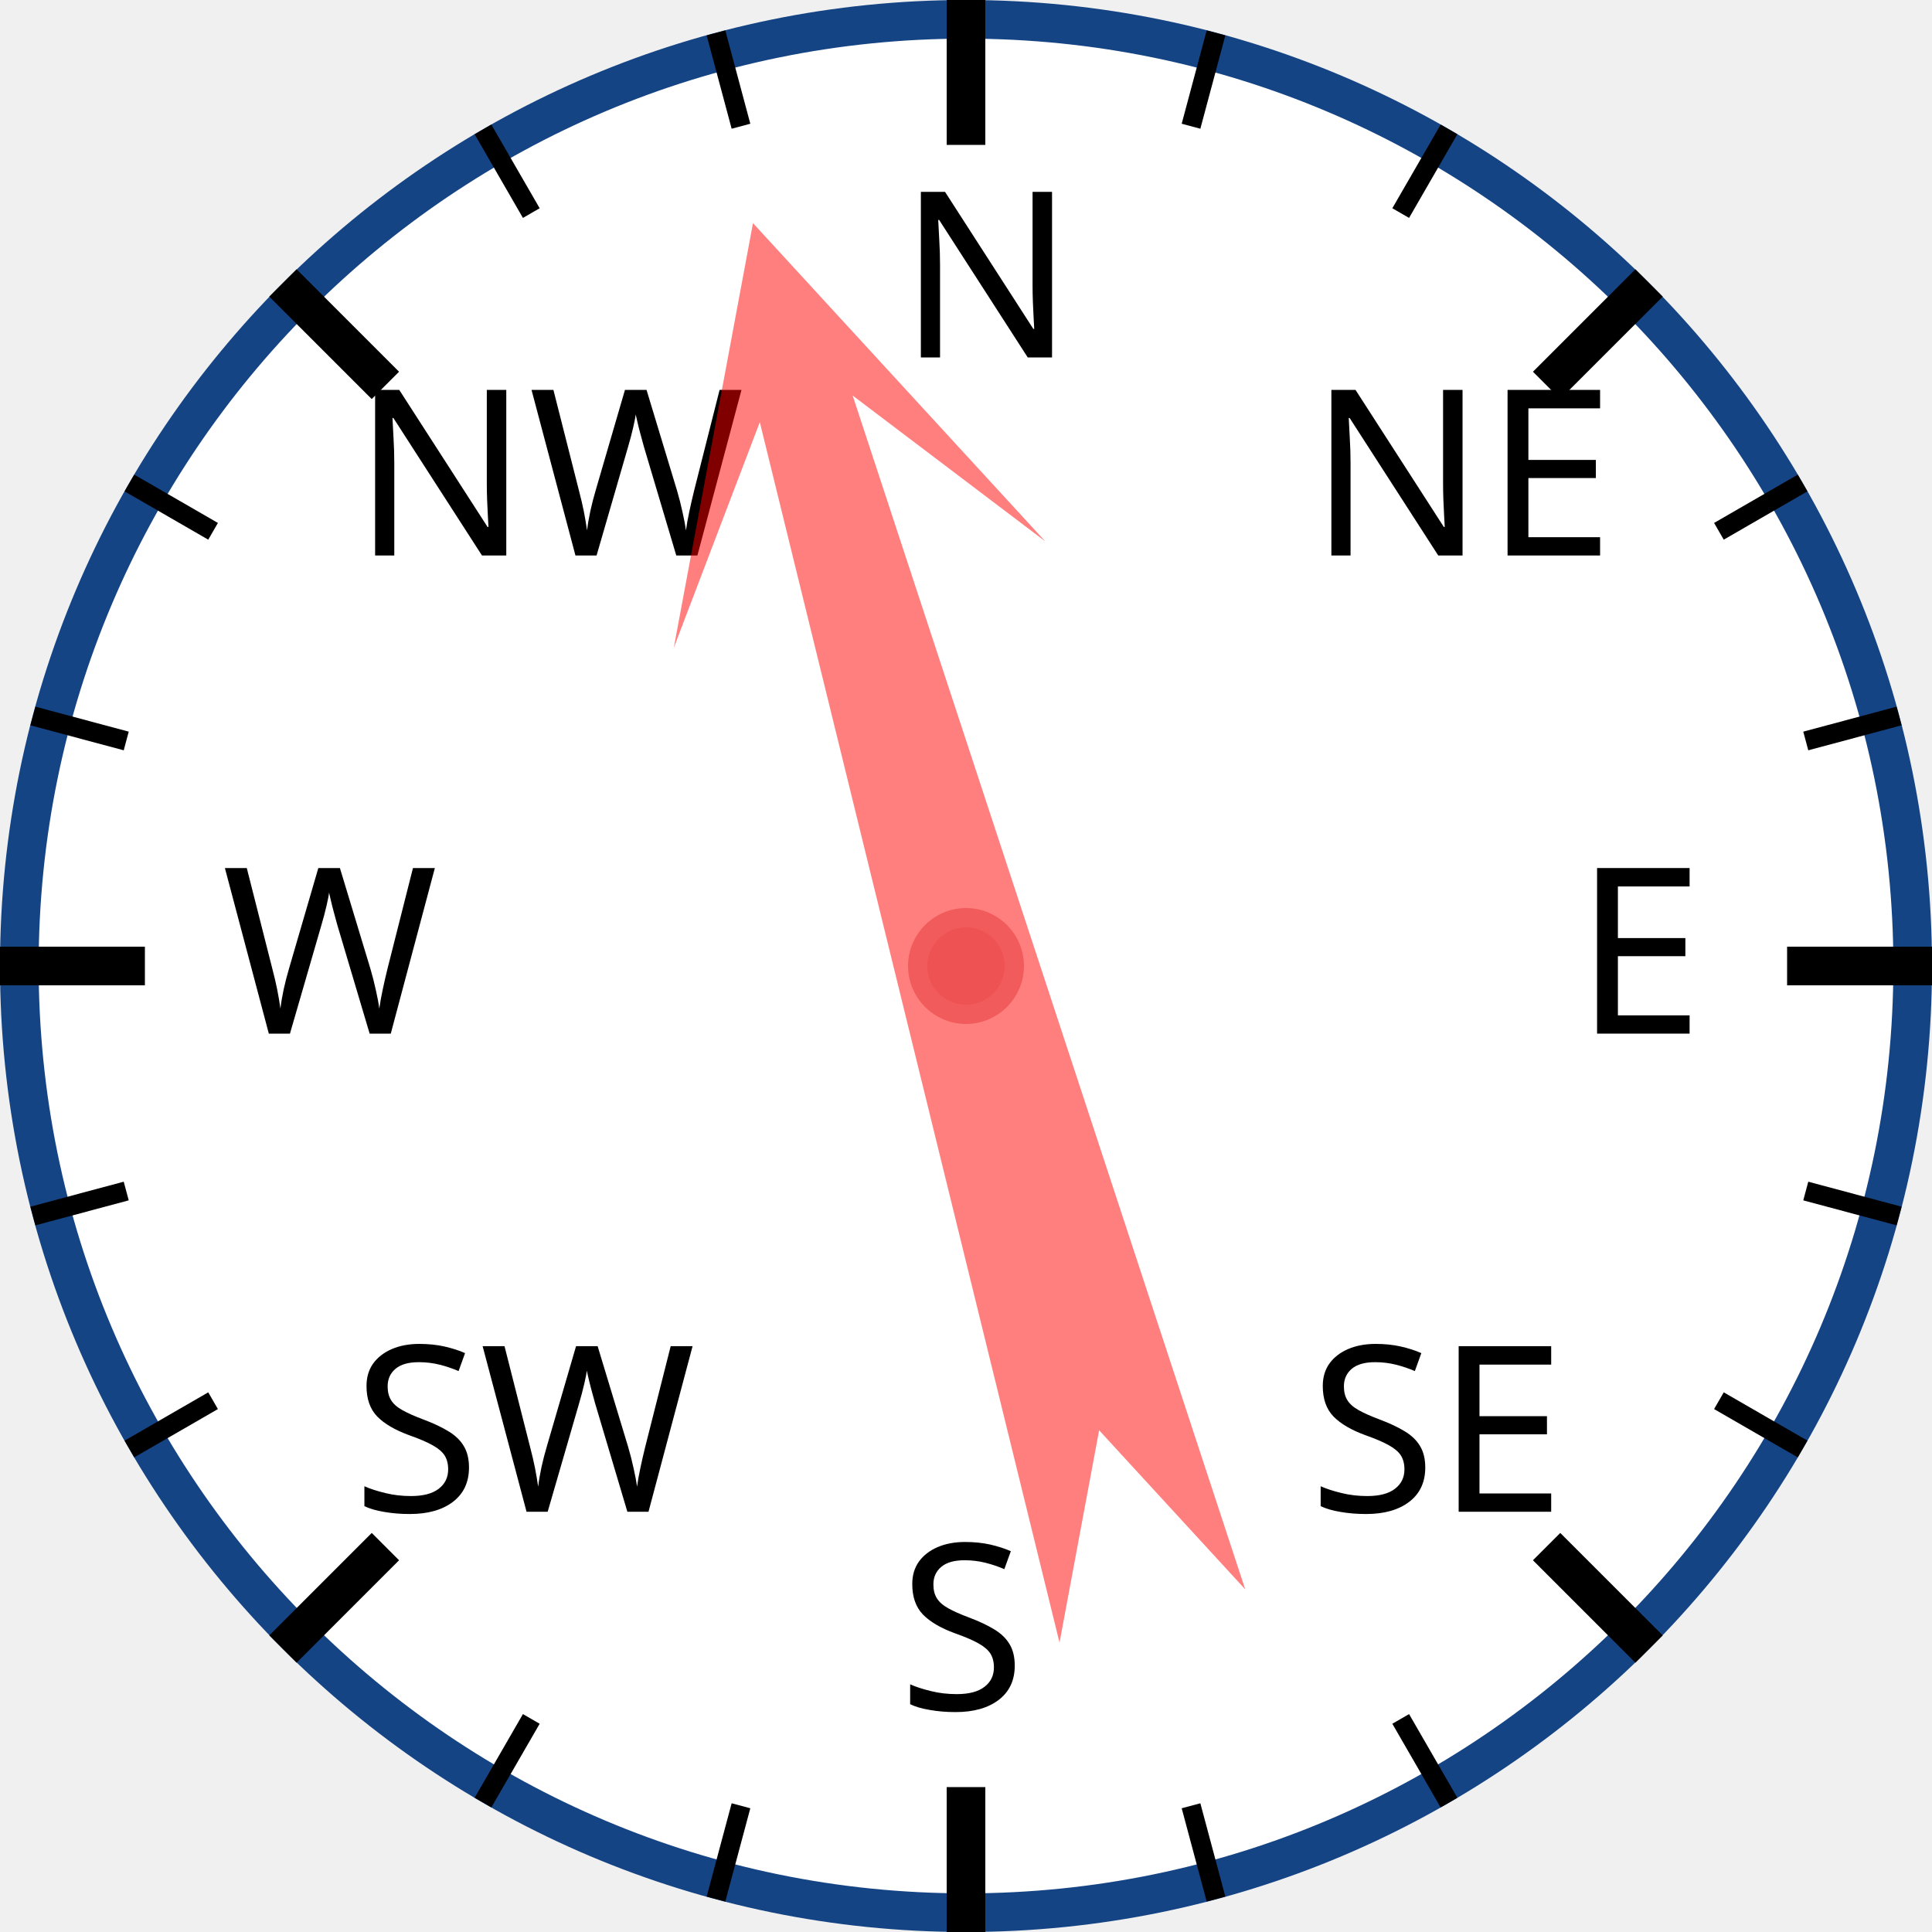
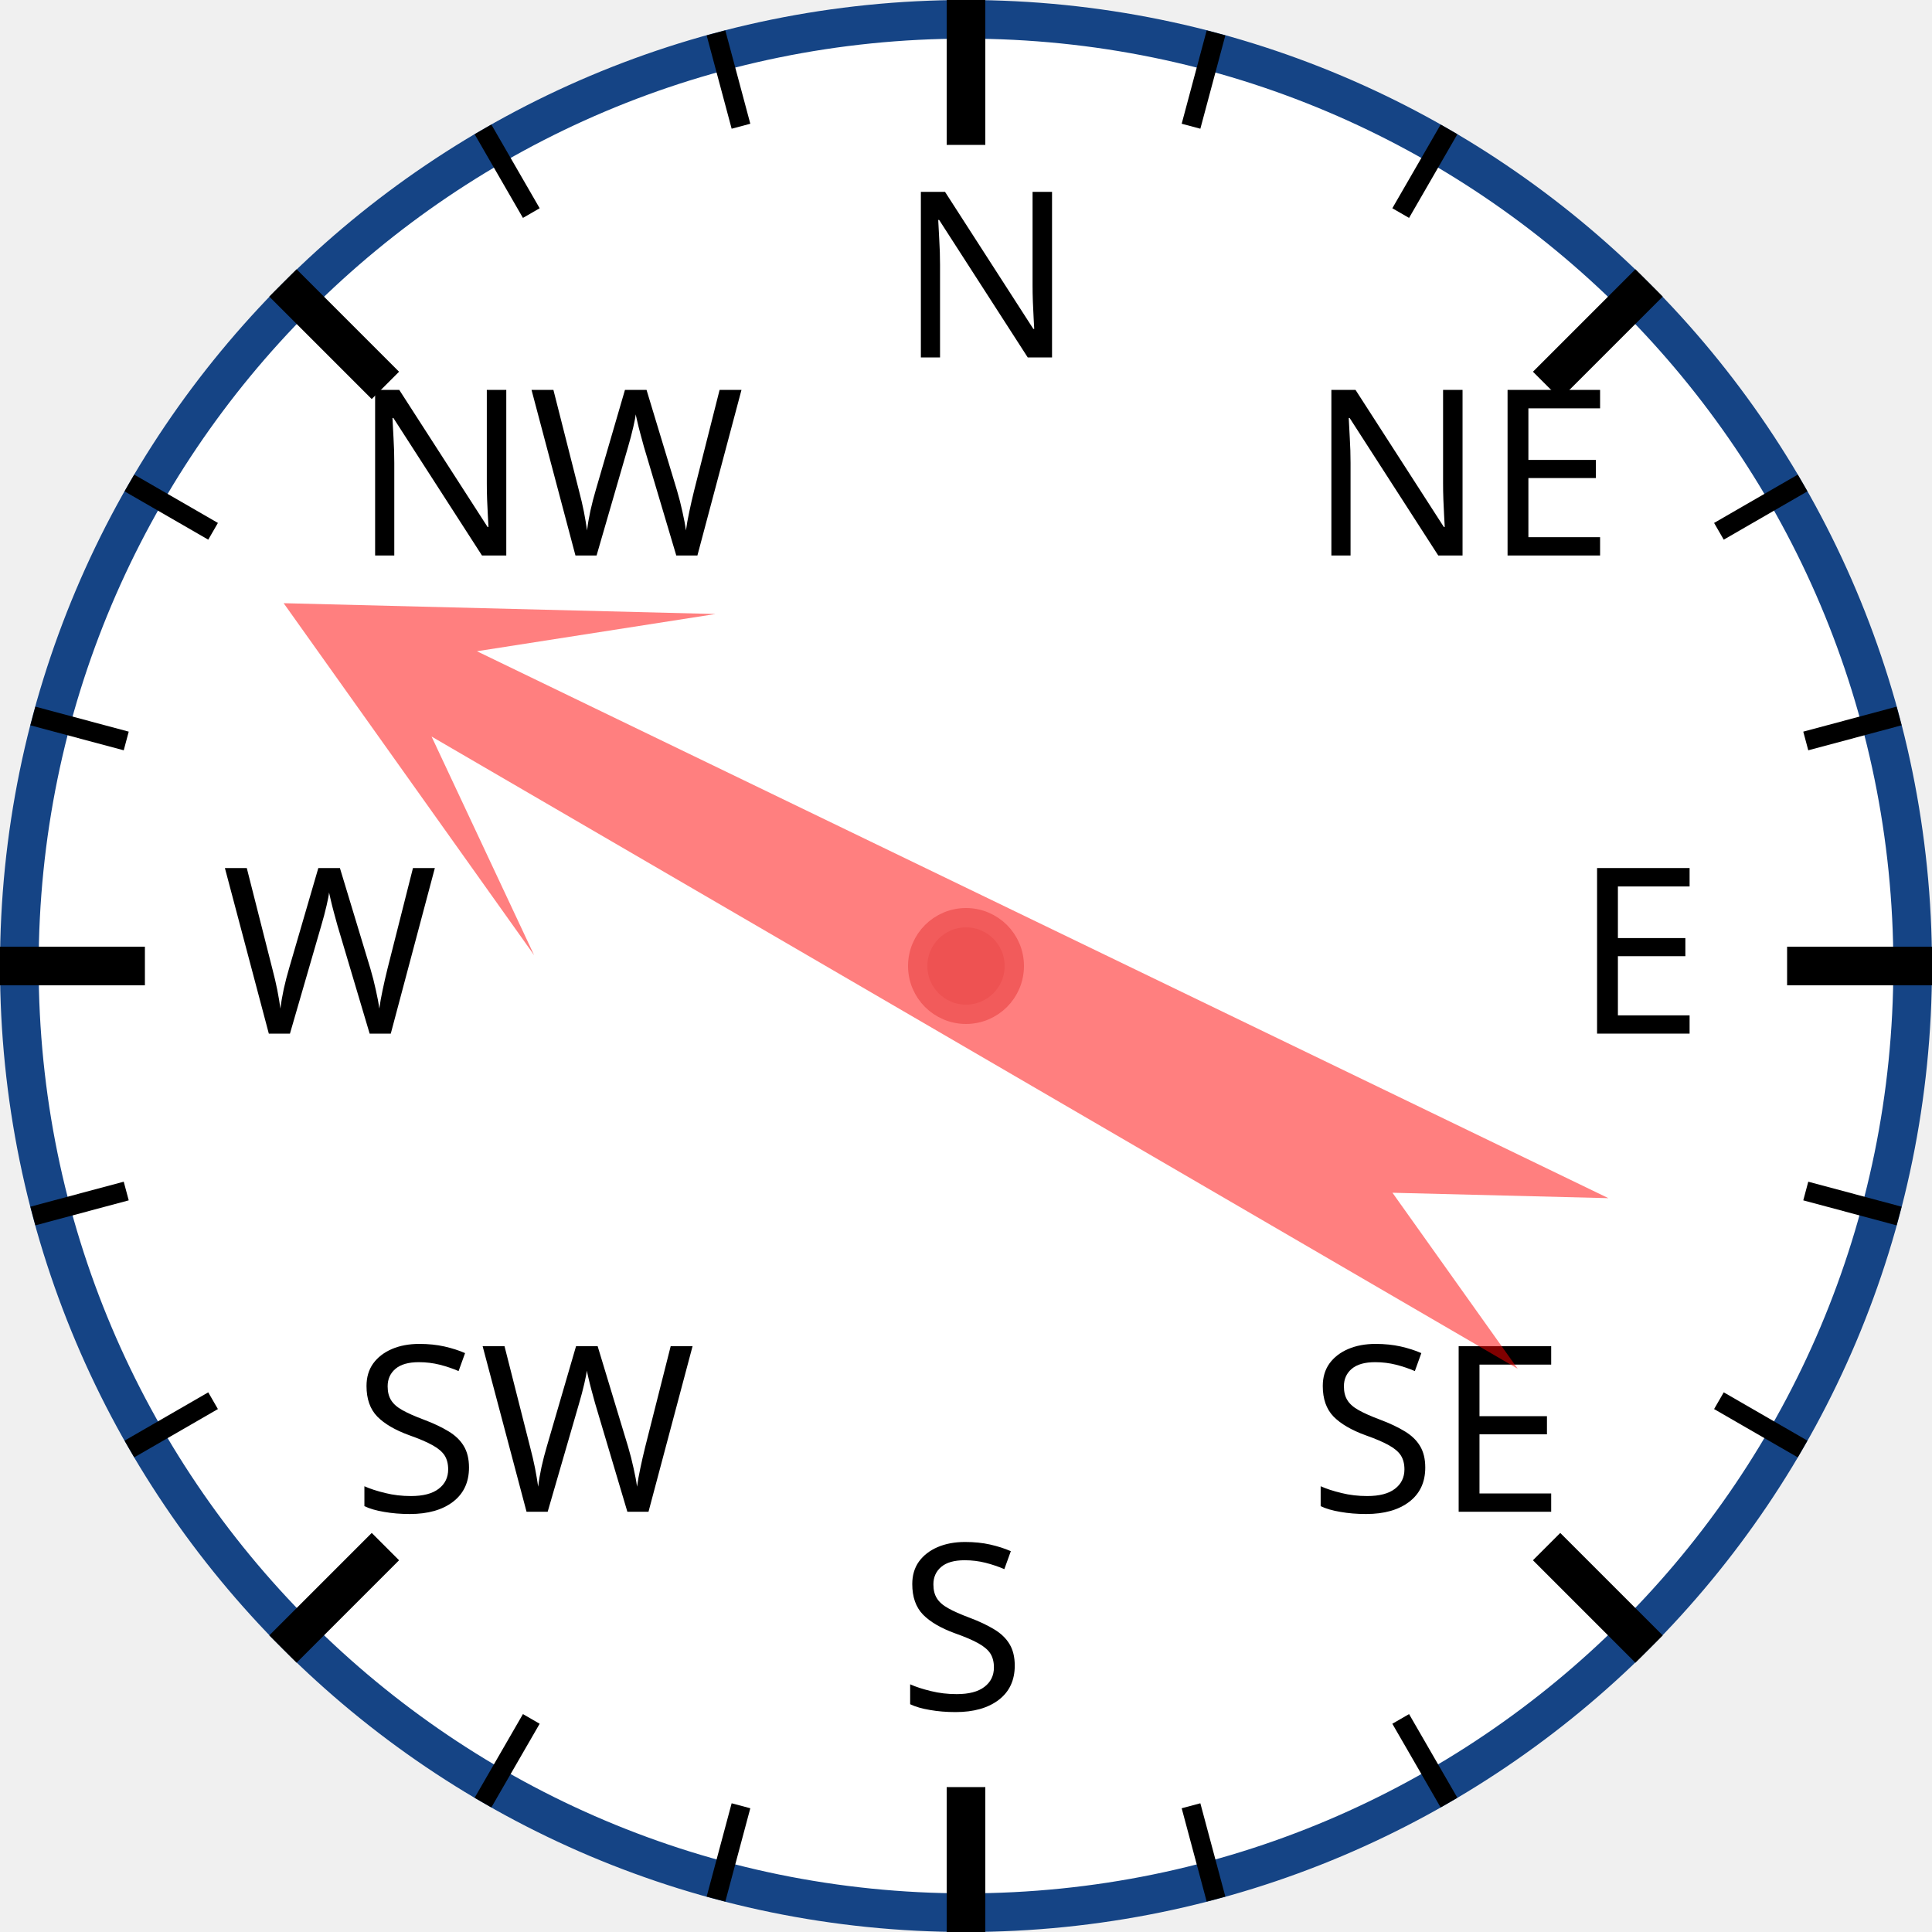
<svg xmlns="http://www.w3.org/2000/svg" width="120px" height="120px" viewBox="0 0 200 200">
  <circle cx="100" cy="100" r="98" style="fill: white; stroke: #154485; stroke-width: 4;" />
  <text x="93.0" y="37.0" style="font-family: sans-serif; font-size: 18pt;">N</text>
  <line x1="100.0" y1="0.0" x2="100.0" y2="15.0" style="stroke: black; stroke-width: 4;" />
  <line x1="74.118" y1="3.407" x2="76.706" y2="13.067" style="stroke: black; stroke-width: 2;" />
  <line x1="50" y1="13.397" x2="55" y2="22.058" style="stroke: black; stroke-width: 2;" />
  <text x="36.503" y="57.503" style="font-family: sans-serif; font-size: 18pt;">NW</text>
  <line x1="29.289" y1="29.289" x2="39.896" y2="39.896" style="stroke: black; stroke-width: 4;" />
  <line x1="13.397" y1="50" x2="22.058" y2="55" style="stroke: black; stroke-width: 2;" />
  <line x1="3.407" y1="74.118" x2="13.067" y2="76.706" style="stroke: black; stroke-width: 2;" />
  <text x="23.0" y="107.0" style="font-family: sans-serif; font-size: 18pt;">W</text>
  <line x1="0.0" y1="100.0" x2="15.0" y2="100.0" style="stroke: black; stroke-width: 4;" />
  <line x1="3.407" y1="125.882" x2="13.067" y2="123.294" style="stroke: black; stroke-width: 2;" />
  <line x1="13.397" y1="150" x2="22.058" y2="145" style="stroke: black; stroke-width: 2;" />
  <text x="36.503" y="156.497" style="font-family: sans-serif; font-size: 18pt;">SW</text>
  <line x1="29.289" y1="170.711" x2="39.896" y2="160.104" style="stroke: black; stroke-width: 4;" />
  <line x1="50" y1="186.603" x2="55" y2="177.942" style="stroke: black; stroke-width: 2;" />
  <line x1="74.118" y1="196.593" x2="76.706" y2="186.933" style="stroke: black; stroke-width: 2;" />
  <text x="93" y="177.0" style="font-family: sans-serif; font-size: 18pt;">S</text>
  <line x1="100" y1="200.0" x2="100" y2="185.0" style="stroke: black; stroke-width: 4;" />
  <line x1="125.882" y1="196.593" x2="123.294" y2="186.933" style="stroke: black; stroke-width: 2;" />
  <line x1="150.0" y1="186.603" x2="145.0" y2="177.942" style="stroke: black; stroke-width: 2;" />
  <text x="135.497" y="156.497" style="font-family: sans-serif; font-size: 18pt;">SE</text>
  <line x1="170.711" y1="170.711" x2="160.104" y2="160.104" style="stroke: black; stroke-width: 4;" />
  <line x1="186.603" y1="150" x2="177.942" y2="145" style="stroke: black; stroke-width: 2;" />
  <line x1="196.593" y1="125.882" x2="186.933" y2="123.294" style="stroke: black; stroke-width: 2;" />
  <text x="163.0" y="107" style="font-family: sans-serif; font-size: 18pt;">E</text>
  <line x1="200.0" y1="100" x2="185.0" y2="100" style="stroke: black; stroke-width: 4;" />
  <line x1="196.593" y1="74.118" x2="186.933" y2="76.706" style="stroke: black; stroke-width: 2;" />
  <line x1="186.603" y1="50" x2="177.942" y2="55" style="stroke: black; stroke-width: 2;" />
  <text x="135.497" y="57.503" style="font-family: sans-serif; font-size: 18pt;">NE</text>
  <line x1="170.711" y1="29.289" x2="160.104" y2="39.896" style="stroke: black; stroke-width: 4;" />
  <line x1="150" y1="13.397" x2="145" y2="22.058" style="stroke: black; stroke-width: 2;" />
  <line x1="125.882" y1="3.407" x2="123.294" y2="13.067" style="stroke: black; stroke-width: 2;" />
-   <polygon points="100 20 120 60 105 40 110 170 100 150 90 170 95 40 80 60" style="fill: red; fill-opacity: 0.5;" transform="rotate(344,100,100)" />
+   <polygon points="100 20 120 60 105 40 110 170 100 150 90 170 95 40 80 60" style="fill: red; fill-opacity: 0.5;" transform="rotate(298,100,100)" />
  <circle cx="100" cy="100" r="5" style="fill: #EE5252; stroke: #F25B5B; stroke-width: 2;" />
</svg>
